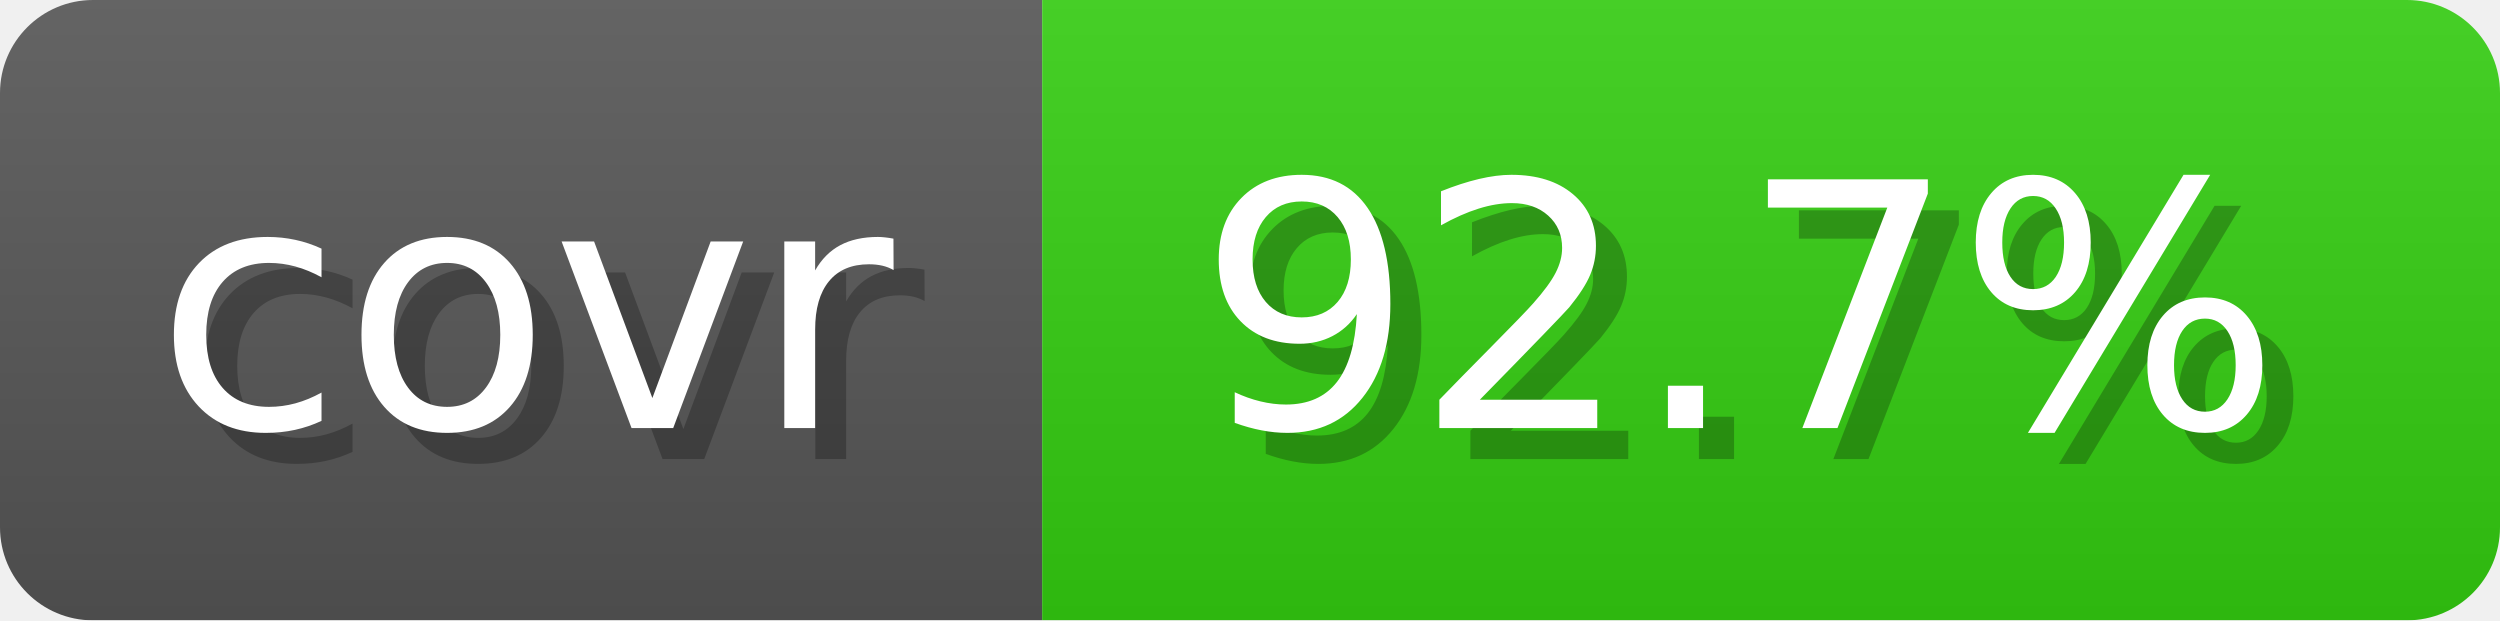
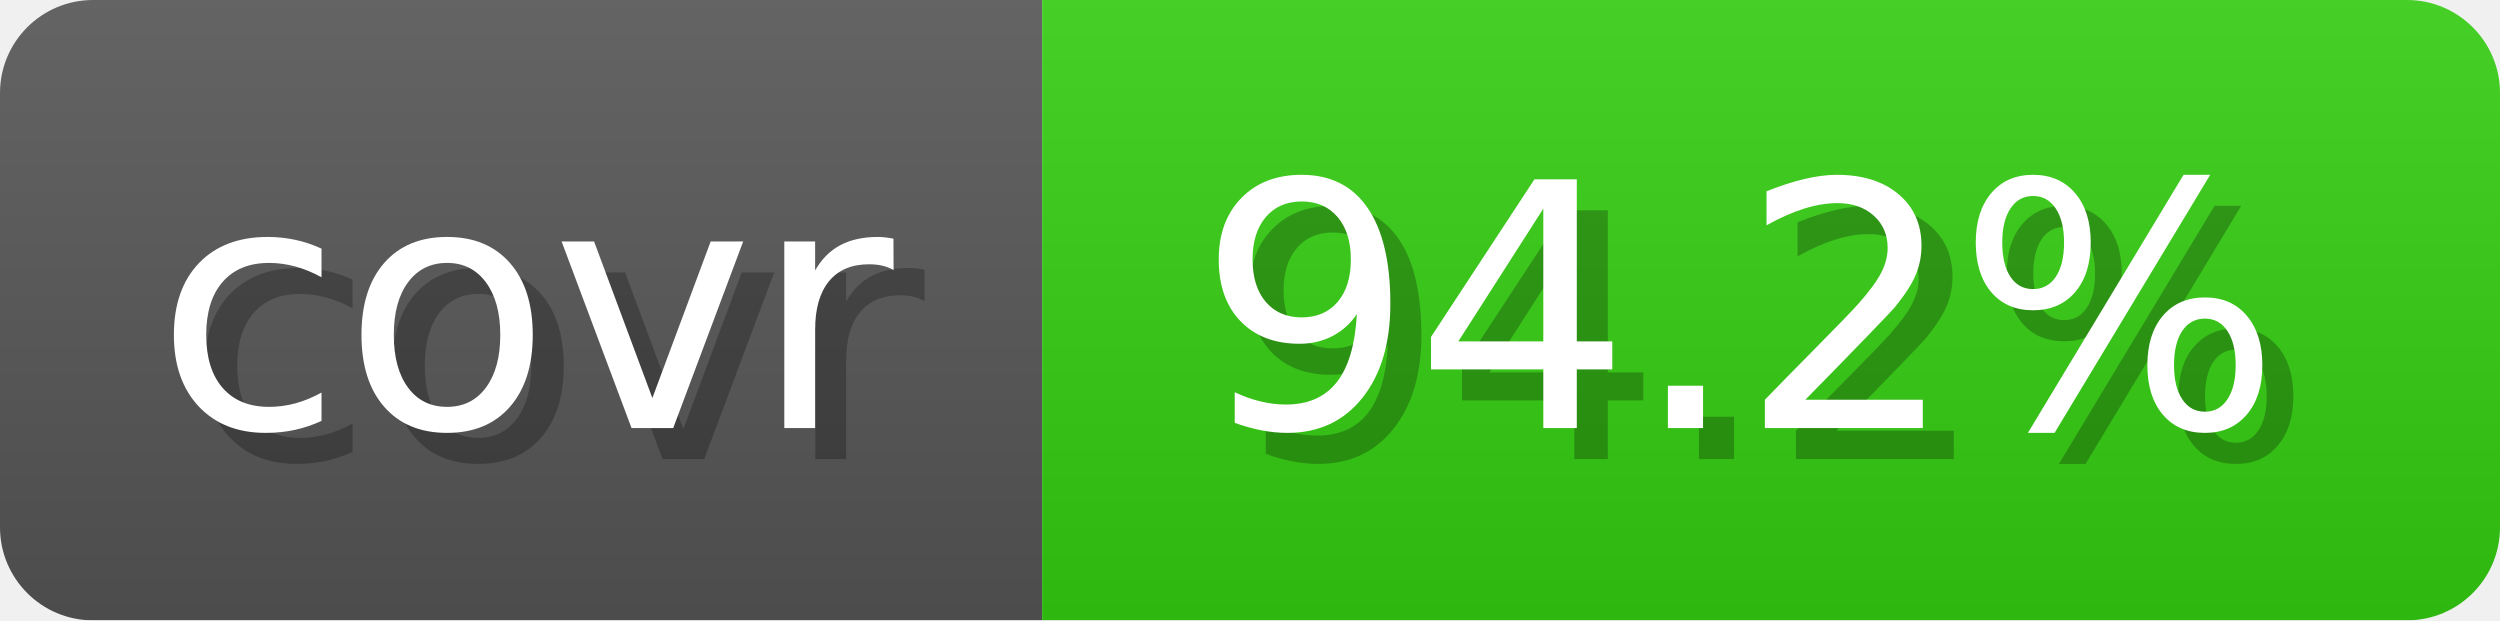
- <svg xmlns="http://www.w3.org/2000/svg" width="80.6" height="20" viewBox="0 0 806 200" role="img" aria-label="covr: 92.7%">
+ <svg xmlns="http://www.w3.org/2000/svg" width="80.6" height="20" viewBox="0 0 806 200" role="img" aria-label="covr: 94.2%">
  <linearGradient id="gradient" x2="0" y2="100%">
    <stop offset="0" stop-opacity=".1" stop-color="#EEE" />
    <stop offset="1" stop-opacity=".1" />
  </linearGradient>
  <mask id="round">
    <rect width="806" height="200" rx="30" fill="#FFF" />
  </mask>
  <g mask="url(#round)">
    <rect width="336" height="200" fill="#555" />
    <rect x="336" width="470" height="200" fill="#3C1" />
    <rect width="806" height="200" fill="url(#gradient)" />
  </g>
  <g aria-hidden="true" text-anchor="start" font-family="Verdana,DejaVu Sans,sans-serif" font-size="110">
    <text x="60" y="148" textLength="236" fill="#000" opacity="0.25">covr</text>
    <text x="50" y="138" textLength="236" fill="#fff">covr</text>
-     <text x="396" y="148" textLength="370" fill="#000" opacity="0.25">92.7%</text>
-     <text x="386" y="138" textLength="370" fill="#fff">92.7%</text>
+     <text x="396" y="148" textLength="370" fill="#000" opacity="0.25">94.2%</text>
+     <text x="386" y="138" textLength="370" fill="#fff">94.2%</text>
  </g>
</svg>
